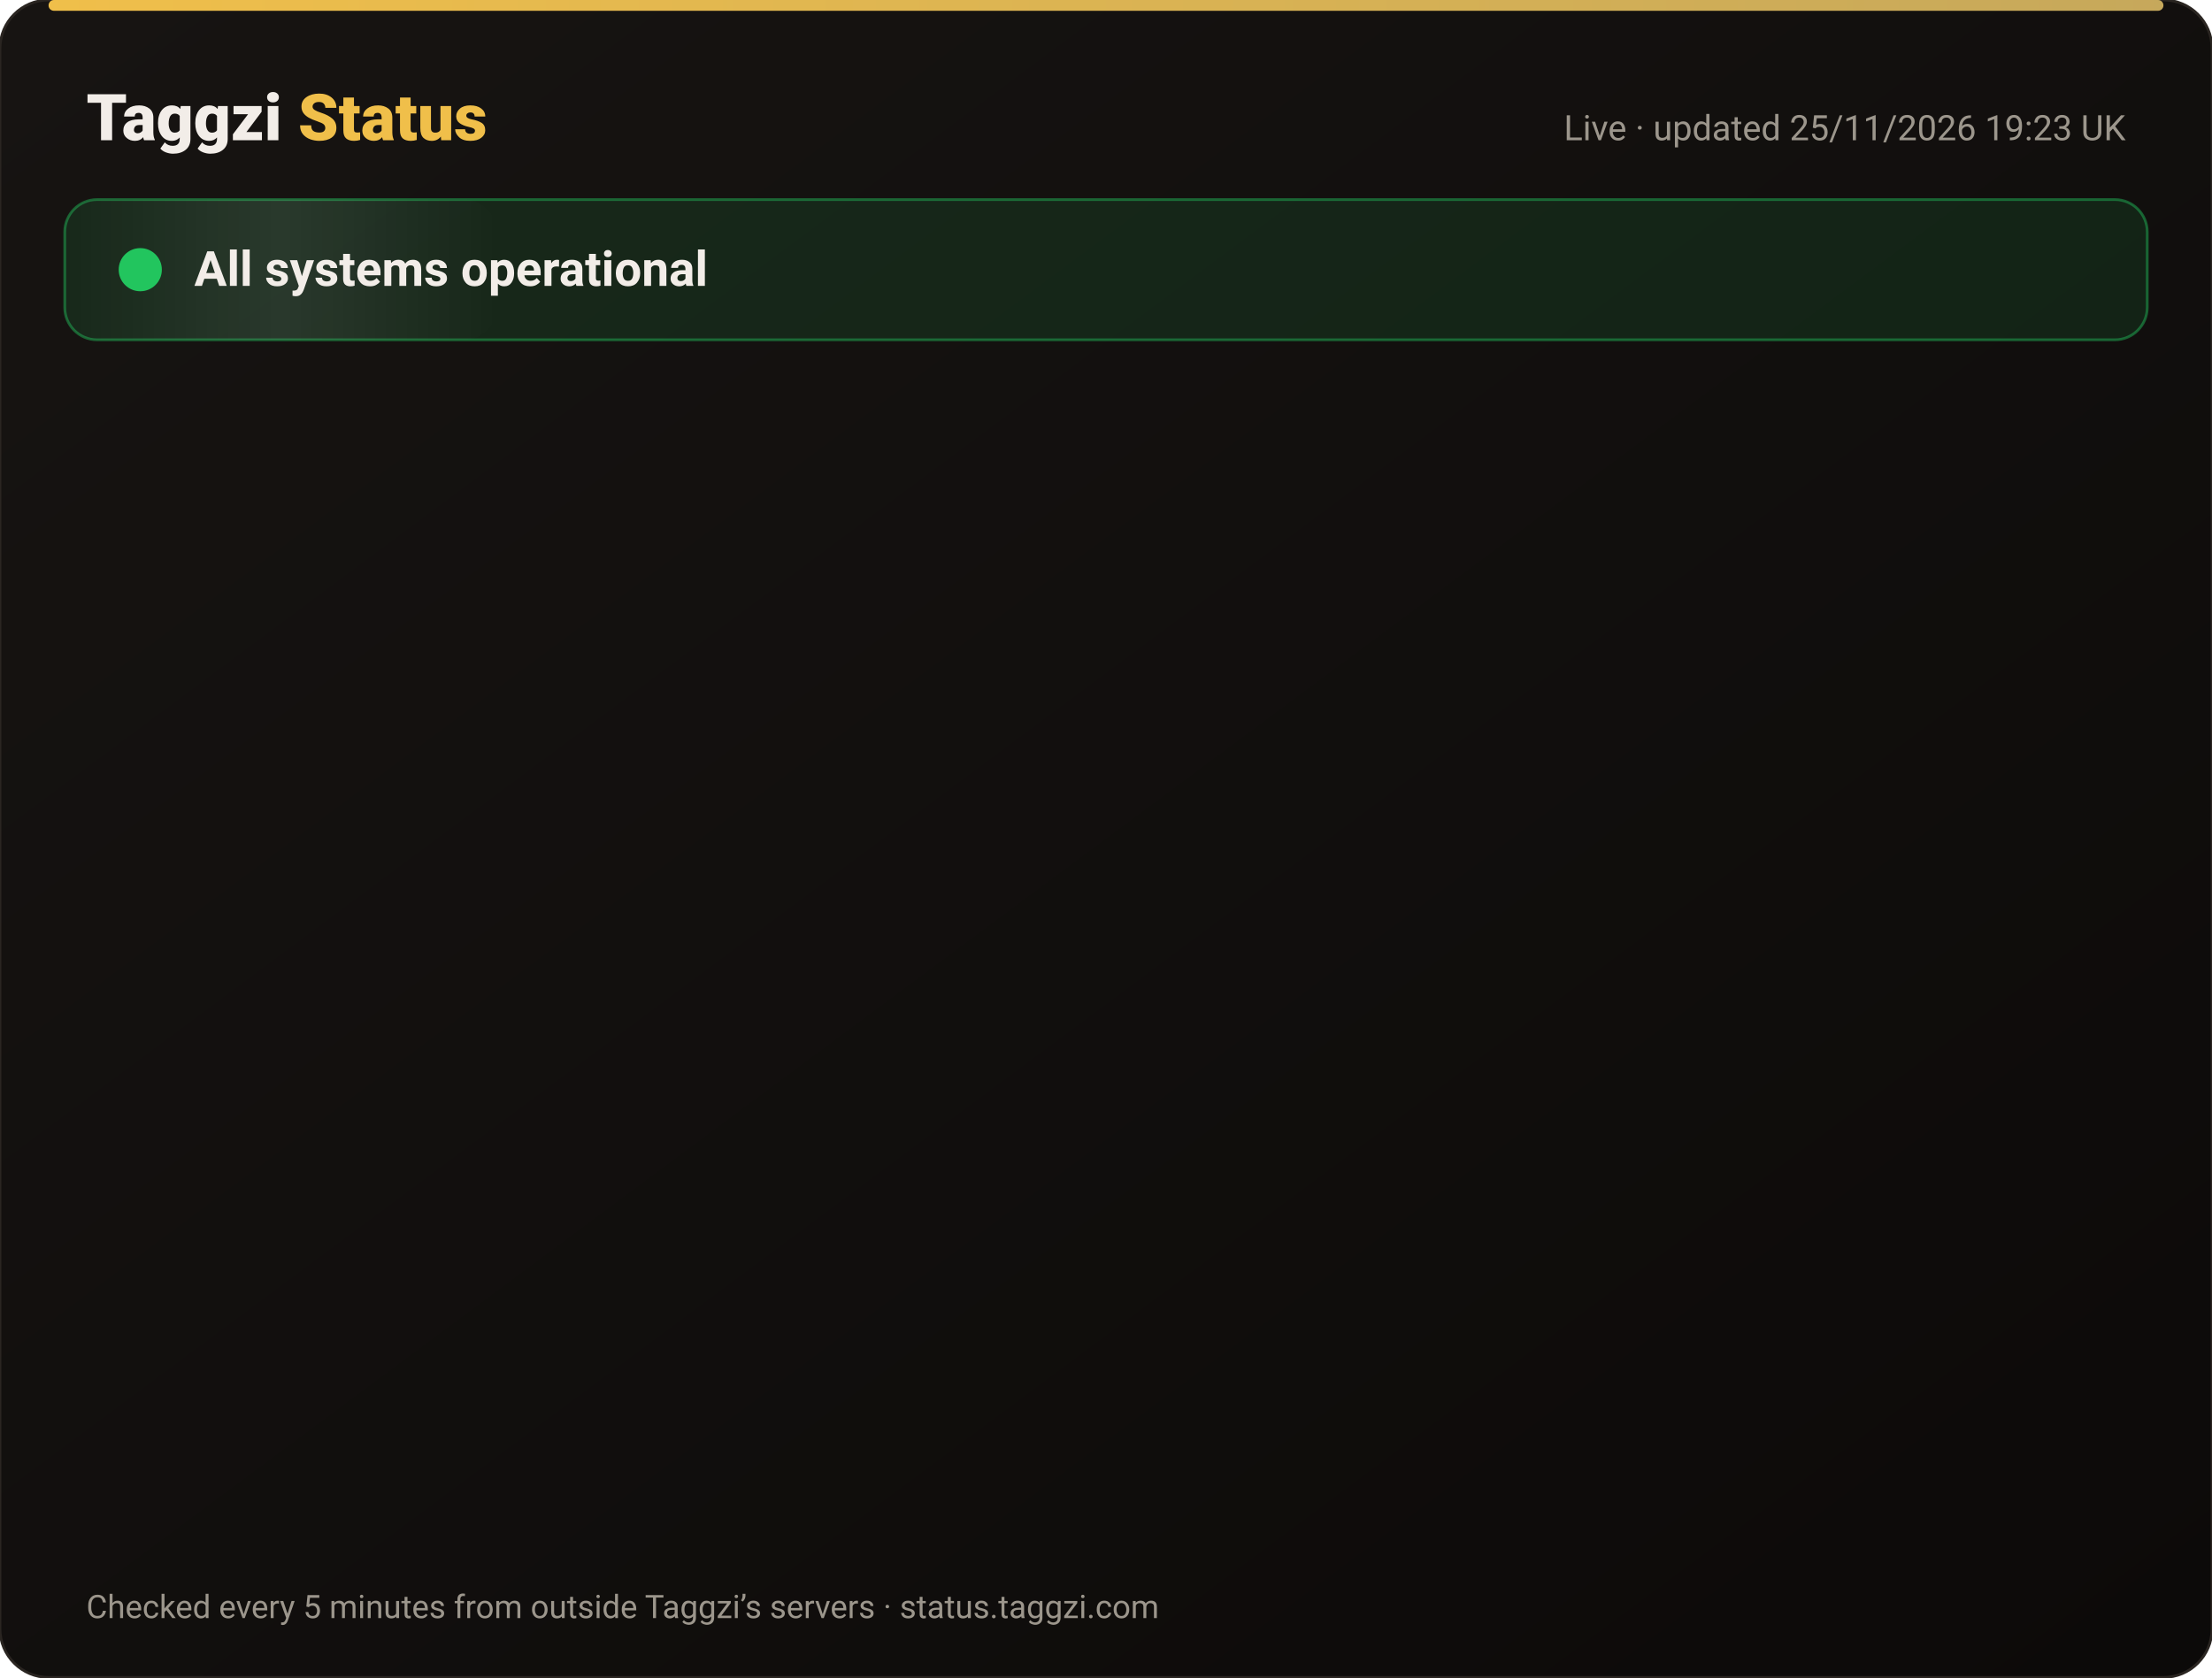
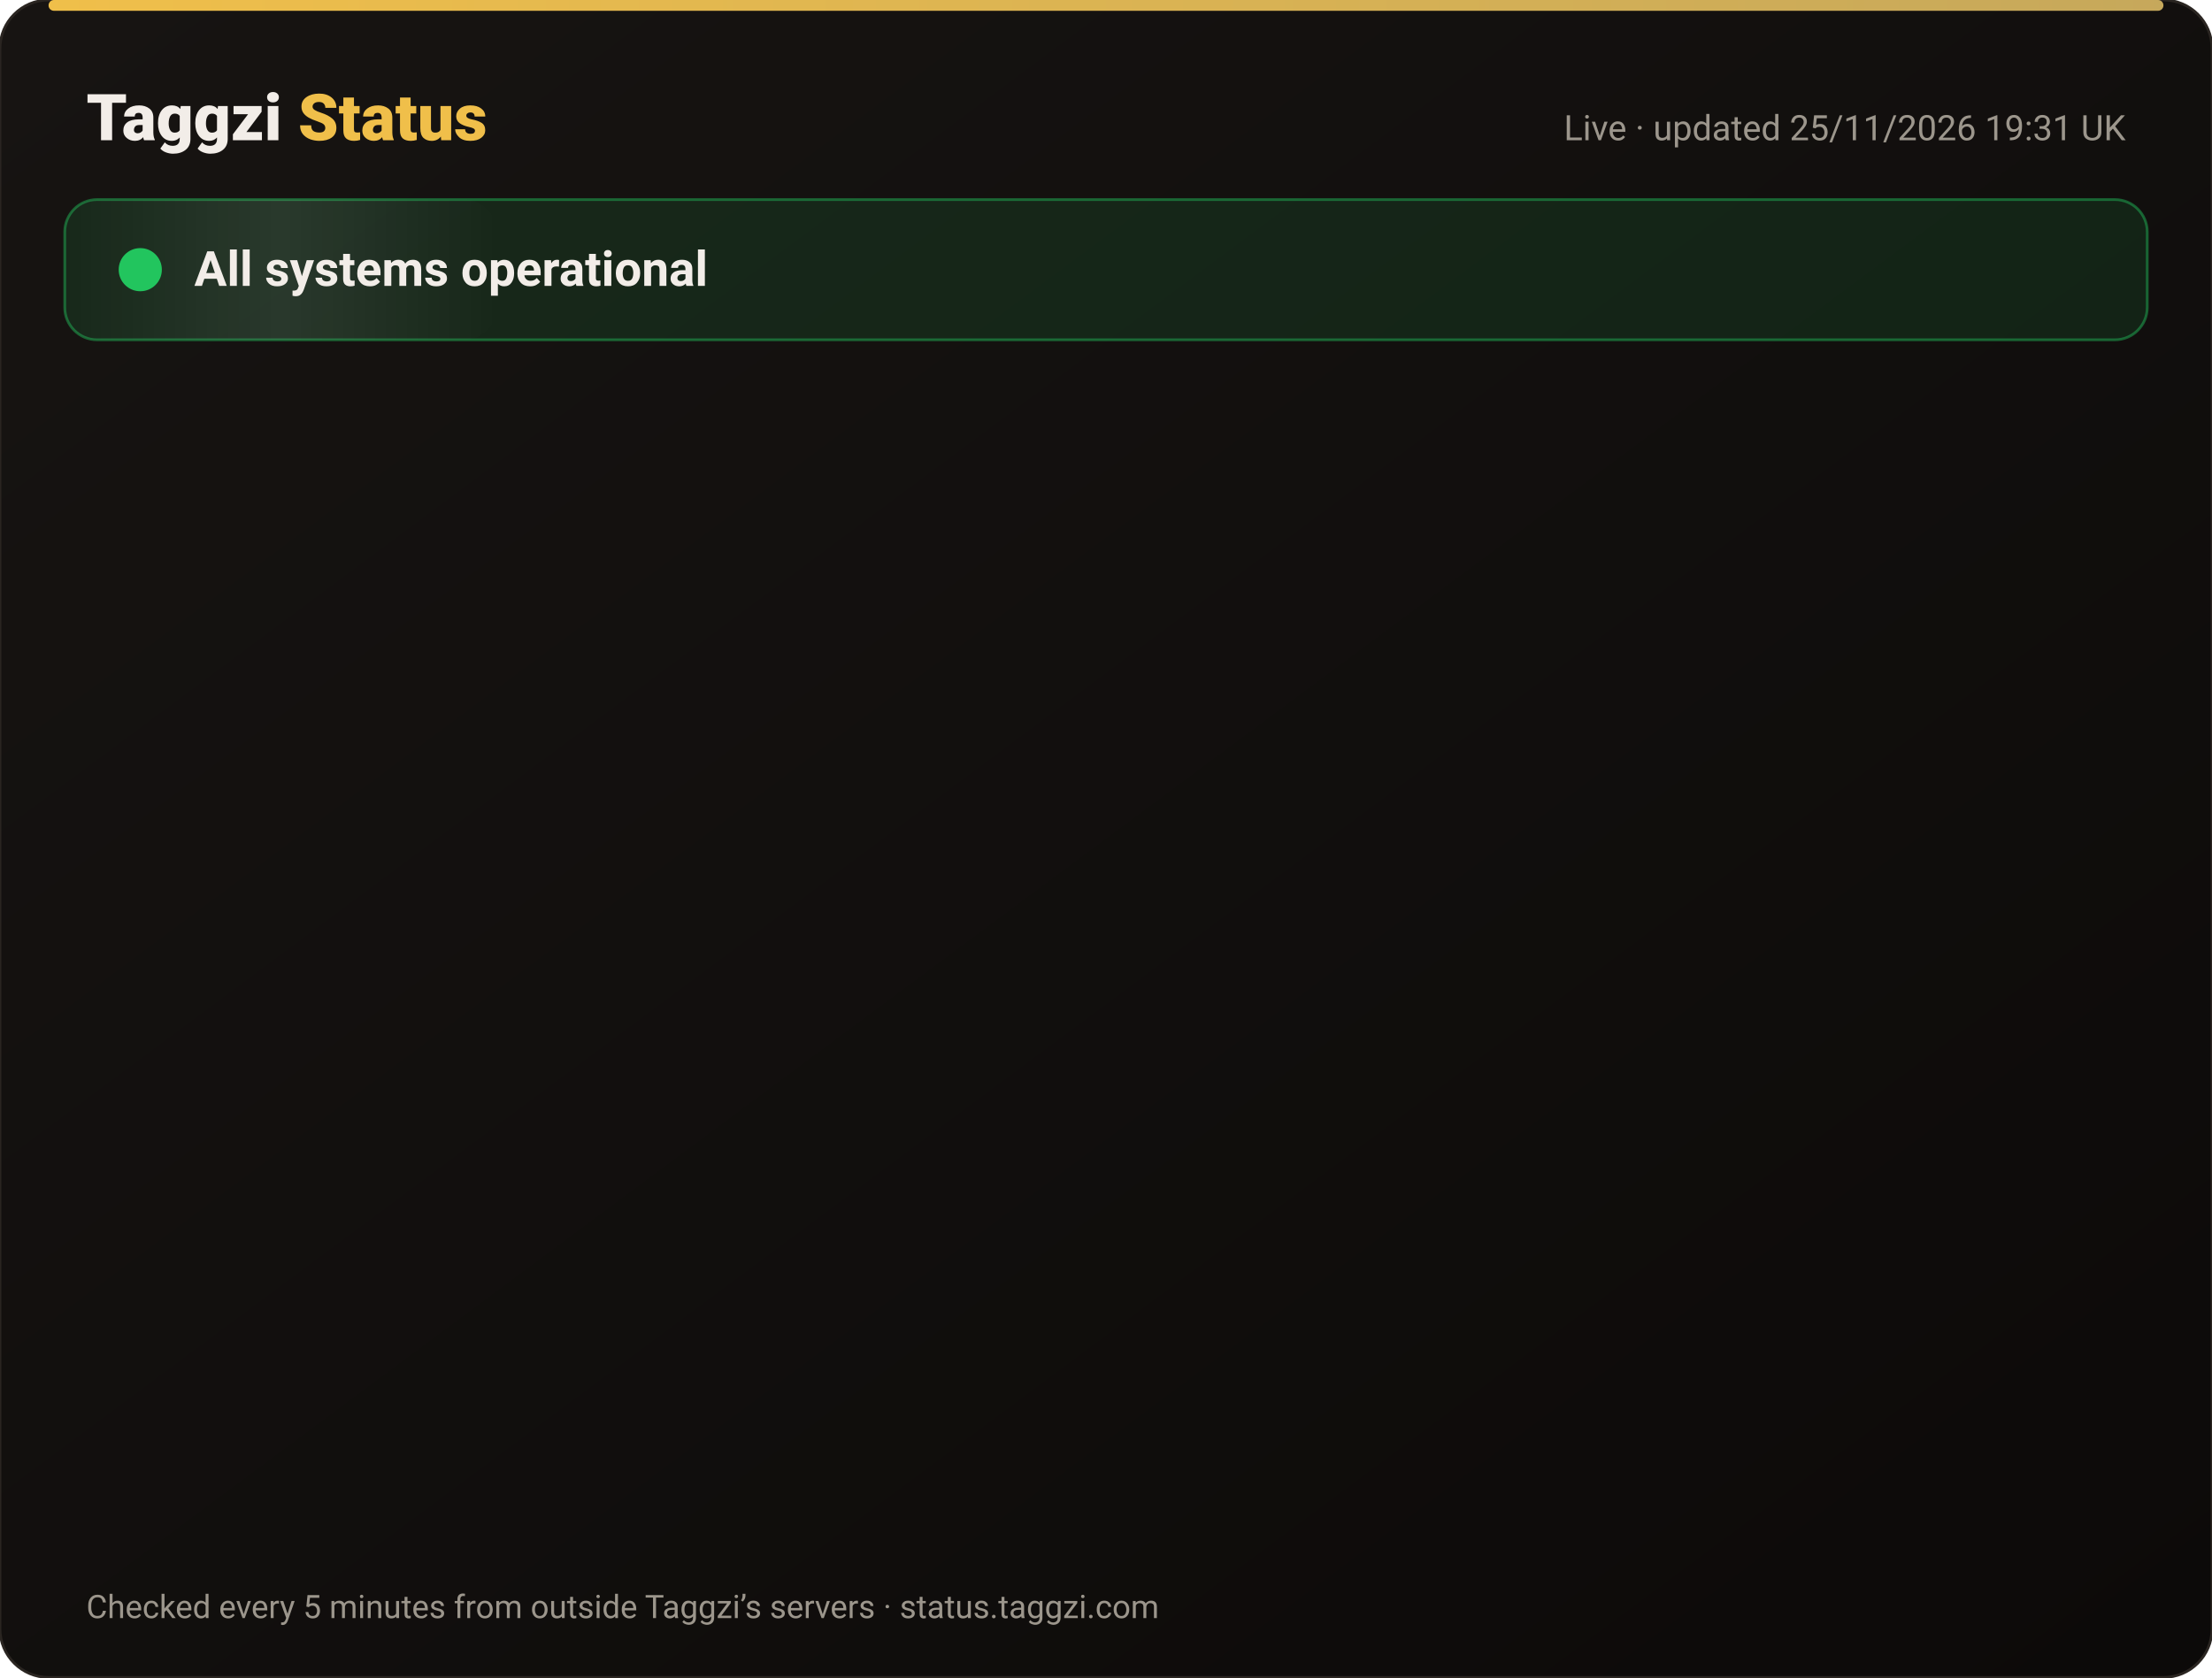
<svg xmlns="http://www.w3.org/2000/svg" width="820" height="622" viewBox="0 0 820 622" font-family="-apple-system,Segoe UI,Roboto,Helvetica,Arial,sans-serif">
  <defs>
    <linearGradient id="bg" x1="0" y1="0" x2="1" y2="1">
      <stop offset="0" stop-color="#171412" />
      <stop offset="1" stop-color="#0C0A09" />
    </linearGradient>
    <linearGradient id="gold" x1="0" x2="1">
      <stop offset="0" stop-color="#F0BF4A" />
      <stop offset="1" stop-color="#c6a85b" />
    </linearGradient>
    <linearGradient id="shine" x1="0" x2="1">
      <stop offset="0" stop-color="#fff" stop-opacity="0" />
      <stop offset=".5" stop-color="#fff" stop-opacity=".08" />
      <stop offset="1" stop-color="#fff" stop-opacity="0" />
    </linearGradient>
  </defs>
  <rect width="820" height="622" rx="18" fill="url(#bg)" stroke="#2a2521" />
  <rect x="18" y="0" width="784" height="4" rx="2" fill="url(#gold)" />
  <text x="32" y="52" font-size="24" font-weight="800" fill="#F2EDE8">Taggzi <tspan fill="#F0BF4A">Status</tspan>
  </text>
-   <text x="788" y="52" font-size="13" fill="#9C968C" text-anchor="end">Live · updated 25/11/2026 19:23 UK</text>
+   <text x="788" y="52" font-size="13" fill="#9C968C" text-anchor="end">Live · updated 25/11/2026 19:31 UK</text>
  <rect x="24" y="74" width="772" height="52" rx="12" fill="#22c55e" fill-opacity=".12" stroke="#22c55e" stroke-opacity=".45" />
  <rect x="24" y="74" width="160" height="52" rx="12" fill="url(#shine)">
    <animate attributeName="x" from="-160" to="820" dur="4s" repeatCount="indefinite" />
  </rect>
  <circle cx="52" cy="100" r="7" fill="#22c55e" />
  <circle cx="52" cy="100" r="7" fill="none" stroke="#22c55e" stroke-width="2">
    <animate attributeName="r" values="7;15;7" dur="2s" repeatCount="indefinite" />
    <animate attributeName="opacity" values=".9;0;.9" dur="2s" repeatCount="indefinite" />
  </circle>
  <text x="72" y="106" font-size="18" font-weight="700" fill="#F2EDE8">All systems operational</text>
  <g opacity="0">
    <animate attributeName="opacity" from="0" to="1" begin="0.00s" dur=".6s" fill="freeze" />
    <line x1="32" y1="188" x2="788" y2="188" stroke="#2a2521" />
    <circle cx="44" cy="166" r="6" fill="#22c55e">
      <animate attributeName="opacity" values="1;.45;1" dur="2.4s" begin="0.00s" repeatCount="indefinite" />
    </circle>
    <text x="62" y="171" font-size="15" font-weight="650" fill="#F2EDE8">Website</text>
    <text x="630" y="171" font-size="13" fill="#9C968C" text-anchor="end">99.98% uptime</text>
    <rect x="648" y="154" width="140" height="24" rx="12" fill="#22c55e" fill-opacity=".14" stroke="#22c55e" stroke-opacity=".5" />
    <text x="718" y="171" font-size="12" font-weight="700" fill="#22c55e" text-anchor="middle">Operational</text>
  </g>
  <g opacity="0">
    <animate attributeName="opacity" from="0" to="1" begin="0.15s" dur=".6s" fill="freeze" />
    <line x1="32" y1="234" x2="788" y2="234" stroke="#2a2521" />
    <circle cx="44" cy="212" r="6" fill="#22c55e">
      <animate attributeName="opacity" values="1;.45;1" dur="2.4s" begin="0.15s" repeatCount="indefinite" />
    </circle>
    <text x="62" y="217" font-size="15" font-weight="650" fill="#F2EDE8">Tag scans</text>
    <text x="630" y="217" font-size="13" fill="#9C968C" text-anchor="end">99.98% uptime</text>
    <rect x="648" y="200" width="140" height="24" rx="12" fill="#22c55e" fill-opacity=".14" stroke="#22c55e" stroke-opacity=".5" />
    <text x="718" y="217" font-size="12" font-weight="700" fill="#22c55e" text-anchor="middle">Operational</text>
  </g>
  <g opacity="0">
    <animate attributeName="opacity" from="0" to="1" begin="0.30s" dur=".6s" fill="freeze" />
    <line x1="32" y1="280" x2="788" y2="280" stroke="#2a2521" />
    <circle cx="44" cy="258" r="6" fill="#22c55e">
      <animate attributeName="opacity" values="1;.45;1" dur="2.4s" begin="0.30s" repeatCount="indefinite" />
    </circle>
    <text x="62" y="263" font-size="15" font-weight="650" fill="#F2EDE8">Manual tag lookup</text>
    <text x="630" y="263" font-size="13" fill="#9C968C" text-anchor="end">99.98% uptime</text>
    <rect x="648" y="246" width="140" height="24" rx="12" fill="#22c55e" fill-opacity=".14" stroke="#22c55e" stroke-opacity=".5" />
    <text x="718" y="263" font-size="12" font-weight="700" fill="#22c55e" text-anchor="middle">Operational</text>
  </g>
  <g opacity="0">
    <animate attributeName="opacity" from="0" to="1" begin="0.45s" dur=".6s" fill="freeze" />
    <line x1="32" y1="326" x2="788" y2="326" stroke="#2a2521" />
    <circle cx="44" cy="304" r="6" fill="#22c55e">
      <animate attributeName="opacity" values="1;.45;1" dur="2.4s" begin="0.45s" repeatCount="indefinite" />
    </circle>
    <text x="62" y="309" font-size="15" font-weight="650" fill="#F2EDE8">App &amp; login</text>
    <text x="630" y="309" font-size="13" fill="#9C968C" text-anchor="end">99.98% uptime</text>
    <rect x="648" y="292" width="140" height="24" rx="12" fill="#22c55e" fill-opacity=".14" stroke="#22c55e" stroke-opacity=".5" />
    <text x="718" y="309" font-size="12" font-weight="700" fill="#22c55e" text-anchor="middle">Operational</text>
  </g>
  <g opacity="0">
    <animate attributeName="opacity" from="0" to="1" begin="0.60s" dur=".6s" fill="freeze" />
    <line x1="32" y1="372" x2="788" y2="372" stroke="#2a2521" />
    <circle cx="44" cy="350" r="6" fill="#22c55e">
      <animate attributeName="opacity" values="1;.45;1" dur="2.4s" begin="0.60s" repeatCount="indefinite" />
    </circle>
    <text x="62" y="355" font-size="15" font-weight="650" fill="#F2EDE8">Community alerts</text>
    <text x="630" y="355" font-size="13" fill="#9C968C" text-anchor="end">99.98% uptime</text>
    <rect x="648" y="338" width="140" height="24" rx="12" fill="#22c55e" fill-opacity=".14" stroke="#22c55e" stroke-opacity=".5" />
    <text x="718" y="355" font-size="12" font-weight="700" fill="#22c55e" text-anchor="middle">Operational</text>
  </g>
  <g opacity="0">
    <animate attributeName="opacity" from="0" to="1" begin="0.75s" dur=".6s" fill="freeze" />
    <line x1="32" y1="418" x2="788" y2="418" stroke="#2a2521" />
    <circle cx="44" cy="396" r="6" fill="#22c55e">
      <animate attributeName="opacity" values="1;.45;1" dur="2.4s" begin="0.75s" repeatCount="indefinite" />
    </circle>
    <text x="62" y="401" font-size="15" font-weight="650" fill="#F2EDE8">Private calling</text>
    <text x="630" y="401" font-size="13" fill="#9C968C" text-anchor="end">99.98% uptime</text>
    <rect x="648" y="384" width="140" height="24" rx="12" fill="#22c55e" fill-opacity=".14" stroke="#22c55e" stroke-opacity=".5" />
    <text x="718" y="401" font-size="12" font-weight="700" fill="#22c55e" text-anchor="middle">Operational</text>
  </g>
  <g opacity="0">
    <animate attributeName="opacity" from="0" to="1" begin="0.90s" dur=".6s" fill="freeze" />
    <line x1="32" y1="464" x2="788" y2="464" stroke="#2a2521" />
    <circle cx="44" cy="442" r="6" fill="#22c55e">
      <animate attributeName="opacity" values="1;.45;1" dur="2.4s" begin="0.90s" repeatCount="indefinite" />
    </circle>
    <text x="62" y="447" font-size="15" font-weight="650" fill="#F2EDE8">Payments</text>
    <text x="630" y="447" font-size="13" fill="#9C968C" text-anchor="end">99.97% uptime</text>
    <rect x="648" y="430" width="140" height="24" rx="12" fill="#22c55e" fill-opacity=".14" stroke="#22c55e" stroke-opacity=".5" />
    <text x="718" y="447" font-size="12" font-weight="700" fill="#22c55e" text-anchor="middle">Operational</text>
  </g>
  <g opacity="0">
    <animate attributeName="opacity" from="0" to="1" begin="1.05s" dur=".6s" fill="freeze" />
    <line x1="32" y1="510" x2="788" y2="510" stroke="#2a2521" />
    <circle cx="44" cy="488" r="6" fill="#22c55e">
      <animate attributeName="opacity" values="1;.45;1" dur="2.4s" begin="1.05s" repeatCount="indefinite" />
    </circle>
    <text x="62" y="493" font-size="15" font-weight="650" fill="#F2EDE8">Email &amp; support</text>
    <text x="630" y="493" font-size="13" fill="#9C968C" text-anchor="end">99.98% uptime</text>
    <rect x="648" y="476" width="140" height="24" rx="12" fill="#22c55e" fill-opacity=".14" stroke="#22c55e" stroke-opacity=".5" />
    <text x="718" y="493" font-size="12" font-weight="700" fill="#22c55e" text-anchor="middle">Operational</text>
  </g>
  <g opacity="0">
    <animate attributeName="opacity" from="0" to="1" begin="1.20s" dur=".6s" fill="freeze" />
    <line x1="32" y1="556" x2="788" y2="556" stroke="#2a2521" />
    <circle cx="44" cy="534" r="6" fill="#22c55e">
      <animate attributeName="opacity" values="1;.45;1" dur="2.4s" begin="1.20s" repeatCount="indefinite" />
    </circle>
    <text x="62" y="539" font-size="15" font-weight="650" fill="#F2EDE8">Secure connection (SSL)</text>
    <text x="630" y="539" font-size="13" fill="#9C968C" text-anchor="end">100.00% uptime</text>
    <rect x="648" y="522" width="140" height="24" rx="12" fill="#22c55e" fill-opacity=".14" stroke="#22c55e" stroke-opacity=".5" />
    <text x="718" y="539" font-size="12" font-weight="700" fill="#22c55e" text-anchor="middle">Operational</text>
  </g>
  <text x="32" y="600" font-size="12" fill="#9C968C">Checked every 5 minutes from outside Taggzi’s servers · status.taggzi.com</text>
</svg>
